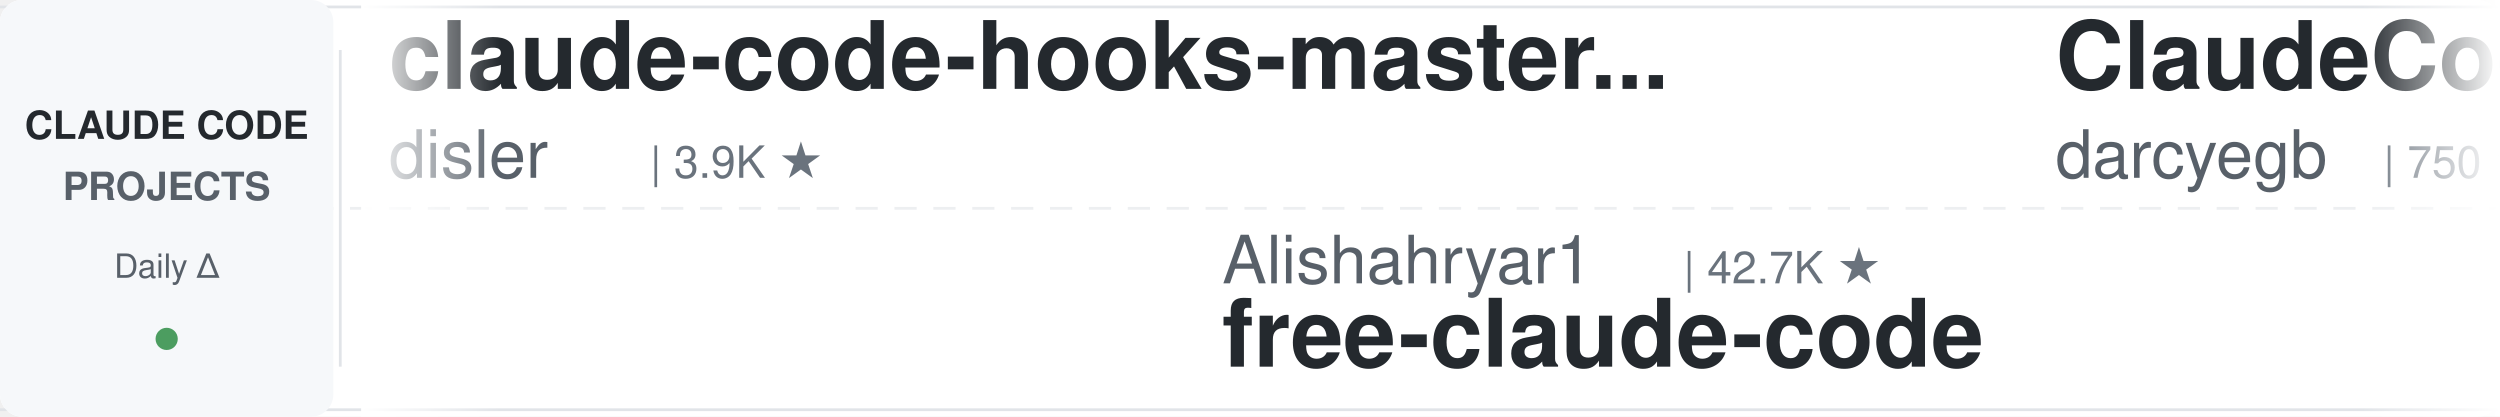
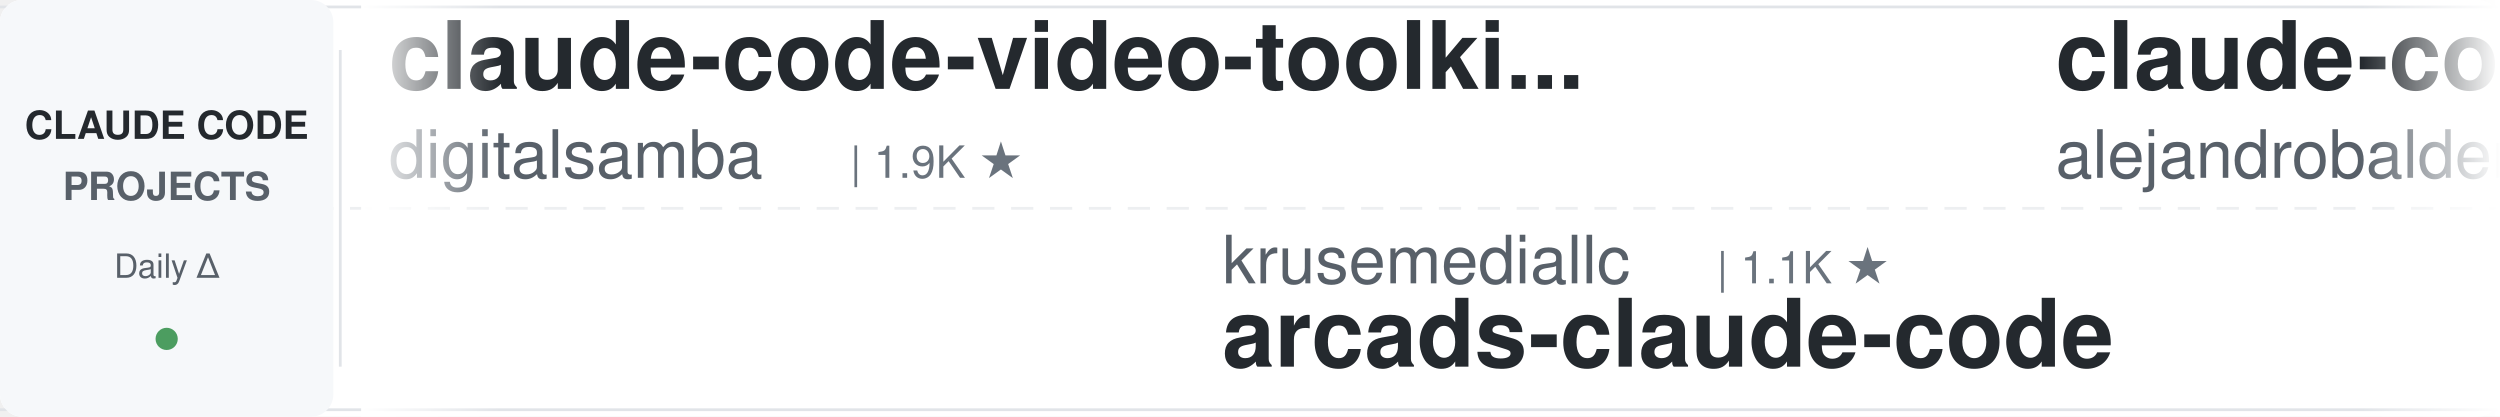
<svg xmlns="http://www.w3.org/2000/svg" width="900" height="150">
  <defs>
    <linearGradient id="leftFade" x1="0%" y1="0%" x2="100%" y2="0%">
      <stop offset="0%" style="stop-color:#ffffff;stop-opacity:1" />
      <stop offset="100%" style="stop-color:#ffffff;stop-opacity:0" />
    </linearGradient>
    <linearGradient id="rightFade" x1="0%" y1="0%" x2="100%" y2="0%">
      <stop offset="0%" style="stop-color:#ffffff;stop-opacity:0" />
      <stop offset="100%" style="stop-color:#ffffff;stop-opacity:1" />
    </linearGradient>
  </defs>
  <rect width="900" height="150" fill="#ffffff" rx="8" />
  <rect x="0" y="2" width="900" height="1" fill="#e1e4e8" />
  <rect x="0" y="147" width="900" height="1" fill="#e1e4e8" />
  <line x1="0" y1="75" x2="900" y2="75" stroke="#e1e4e8" stroke-width="1" stroke-dasharray="8 6" opacity="0.6" />
  <rect x="0" y="0" width="120" height="150" fill="#f6f8fa" rx="8" />
  <text x="60" y="50" font-family="-apple-system, BlinkMacSystemFont, 'Segoe UI', Helvetica, Arial, sans-serif" font-size="14" font-weight="600" fill="#24292e" text-anchor="middle">CLAUDE CODE</text>
  <text x="60" y="72" font-family="-apple-system, BlinkMacSystemFont, 'Segoe UI', Helvetica, Arial, sans-serif" font-size="14" font-weight="600" fill="#586069" text-anchor="middle">PROJECTS</text>
  <text x="60" y="100" font-family="-apple-system, BlinkMacSystemFont, 'Segoe UI', Helvetica, Arial, sans-serif" font-size="12" font-weight="500" fill="#586069" text-anchor="middle">Daily Δ</text>
  <circle cx="60" cy="122" r="4" fill="#22863a" opacity="0.8" />
  <rect x="122" y="18" width="1" height="114" fill="#e1e4e8" />
  <clipPath id="tickerClip">
    <rect x="130" y="0" width="770" height="150" />
  </clipPath>
  <g clip-path="url(#tickerClip)">
    <g id="tickerItems">
      <animateTransform attributeName="transform" attributeType="XML" type="translate" from="0 0" to="-3000 0" dur="54s" repeatCount="indefinite" />
      <g transform="translate(0, 0)">
+         <text x="140" y="32" font-family="-apple-system, BlinkMacSystemFont, 'Segoe UI', Helvetica, Arial, sans-serif" font-size="34" font-weight="600" fill="#24292e">claude-code-video-toolki...</text>
+         <text x="140" y="64" font-family="-apple-system, BlinkMacSystemFont, 'Segoe UI', Helvetica, Arial, sans-serif" font-size="24" font-weight="400" fill="#586069">digitalsamba</text>
+         <text x="306" y="64" font-family="-apple-system, BlinkMacSystemFont, 'Segoe UI', Helvetica, Arial, sans-serif" font-size="16" font-weight="500" fill="#6a737d">| 1.9K ★</text>
+       </g>
+       <g transform="translate(300, 0)">
+         <text x="140" y="102" font-family="-apple-system, BlinkMacSystemFont, 'Segoe UI', Helvetica, Arial, sans-serif" font-size="24" font-weight="400" fill="#586069">krusemediallc</text>
+         <text x="318" y="102" font-family="-apple-system, BlinkMacSystemFont, 'Segoe UI', Helvetica, Arial, sans-serif" font-size="16" font-weight="500" fill="#6a737d">| 1.1K ★</text>
+         <text x="140" y="132" font-family="-apple-system, BlinkMacSystemFont, 'Segoe UI', Helvetica, Arial, sans-serif" font-size="34" font-weight="600" fill="#24292e">arcads-claude-code</text>
+       </g>
+       <g transform="translate(600, 0)">
+         <text x="140" y="32" font-family="-apple-system, BlinkMacSystemFont, 'Segoe UI', Helvetica, Arial, sans-serif" font-size="34" font-weight="600" fill="#24292e">claude-code-from-source</text>
+         <text x="140" y="64" font-family="-apple-system, BlinkMacSystemFont, 'Segoe UI', Helvetica, Arial, sans-serif" font-size="24" font-weight="400" fill="#586069">alejandrobalderas</text>
+         <text x="366" y="64" font-family="-apple-system, BlinkMacSystemFont, 'Segoe UI', Helvetica, Arial, sans-serif" font-size="16" font-weight="500" fill="#6a737d">| 2.7K ★</text>
+       </g>
+       <g transform="translate(900, 0)">
+         <text x="140" y="102" font-family="-apple-system, BlinkMacSystemFont, 'Segoe UI', Helvetica, Arial, sans-serif" font-size="24" font-weight="400" fill="#586069">JrCx7scC</text>
+         <text x="258" y="102" font-family="-apple-system, BlinkMacSystemFont, 'Segoe UI', Helvetica, Arial, sans-serif" font-size="16" font-weight="500" fill="#6a737d">| 371 ★</text>
+         <text x="140" y="132" font-family="-apple-system, BlinkMacSystemFont, 'Segoe UI', Helvetica, Arial, sans-serif" font-size="34" font-weight="600" fill="#24292e">claude-code-source</text>
+       </g>
+       <g transform="translate(1200, 0)">
+         <text x="140" y="32" font-family="-apple-system, BlinkMacSystemFont, 'Segoe UI', Helvetica, Arial, sans-serif" font-size="34" font-weight="600" fill="#24292e">claude-code-security-rev...</text>
+         <text x="140" y="64" font-family="-apple-system, BlinkMacSystemFont, 'Segoe UI', Helvetica, Arial, sans-serif" font-size="24" font-weight="400" fill="#586069">anthropics</text>
+         <text x="282" y="64" font-family="-apple-system, BlinkMacSystemFont, 'Segoe UI', Helvetica, Arial, sans-serif" font-size="16" font-weight="500" fill="#6a737d">| 5.7K ★</text>
+       </g>
+       <g transform="translate(1500, 0)">
+         <text x="140" y="102" font-family="-apple-system, BlinkMacSystemFont, 'Segoe UI', Helvetica, Arial, sans-serif" font-size="24" font-weight="400" fill="#586069">anthropics</text>
+         <text x="282" y="102" font-family="-apple-system, BlinkMacSystemFont, 'Segoe UI', Helvetica, Arial, sans-serif" font-size="16" font-weight="500" fill="#6a737d">| 164.8K ★</text>
+         <text x="140" y="132" font-family="-apple-system, BlinkMacSystemFont, 'Segoe UI', Helvetica, Arial, sans-serif" font-size="34" font-weight="600" fill="#24292e">skills</text>
+       </g>
+       <g transform="translate(1800, 0)">
        <text x="140" y="32" font-family="-apple-system, BlinkMacSystemFont, 'Segoe UI', Helvetica, Arial, sans-serif" font-size="34" font-weight="600" fill="#24292e">claude-code-hooks-master...</text>
        <text x="140" y="64" font-family="-apple-system, BlinkMacSystemFont, 'Segoe UI', Helvetica, Arial, sans-serif" font-size="24" font-weight="400" fill="#586069">disler</text>
        <text x="234" y="64" font-family="-apple-system, BlinkMacSystemFont, 'Segoe UI', Helvetica, Arial, sans-serif" font-size="16" font-weight="500" fill="#6a737d">| 3.9K ★</text>
      </g>
-       <g transform="translate(300, 0)">
-         <text x="140" y="102" font-family="-apple-system, BlinkMacSystemFont, 'Segoe UI', Helvetica, Arial, sans-serif" font-size="24" font-weight="400" fill="#586069">Alishahryar1</text>
-         <text x="306" y="102" font-family="-apple-system, BlinkMacSystemFont, 'Segoe UI', Helvetica, Arial, sans-serif" font-size="16" font-weight="500" fill="#6a737d">| 42.7K ★</text>
-         <text x="140" y="132" font-family="-apple-system, BlinkMacSystemFont, 'Segoe UI', Helvetica, Arial, sans-serif" font-size="34" font-weight="600" fill="#24292e">free-claude-code</text>
-       </g>
-       <g transform="translate(600, 0)">
-         <text x="140" y="32" font-family="-apple-system, BlinkMacSystemFont, 'Segoe UI', Helvetica, Arial, sans-serif" font-size="34" font-weight="600" fill="#24292e">ClaudeCodeAgents</text>
-         <text x="140" y="64" font-family="-apple-system, BlinkMacSystemFont, 'Segoe UI', Helvetica, Arial, sans-serif" font-size="24" font-weight="400" fill="#586069">darcyegb</text>
-         <text x="258" y="64" font-family="-apple-system, BlinkMacSystemFont, 'Segoe UI', Helvetica, Arial, sans-serif" font-size="16" font-weight="500" fill="#6a737d">| 750 ★</text>
-       </g>
-       <g transform="translate(900, 0)">
-         <text x="140" y="102" font-family="-apple-system, BlinkMacSystemFont, 'Segoe UI', Helvetica, Arial, sans-serif" font-size="24" font-weight="400" fill="#586069">Windy3f3f3f3f</text>
-         <text x="318" y="102" font-family="-apple-system, BlinkMacSystemFont, 'Segoe UI', Helvetica, Arial, sans-serif" font-size="16" font-weight="500" fill="#6a737d">| 3.3K ★</text>
-         <text x="140" y="132" font-family="-apple-system, BlinkMacSystemFont, 'Segoe UI', Helvetica, Arial, sans-serif" font-size="34" font-weight="600" fill="#24292e">how-claude-code-works</text>
-       </g>
-       <g transform="translate(1200, 0)">
-         <text x="140" y="32" font-family="-apple-system, BlinkMacSystemFont, 'Segoe UI', Helvetica, Arial, sans-serif" font-size="34" font-weight="600" fill="#24292e">claude-code-transcripts</text>
-         <text x="140" y="64" font-family="-apple-system, BlinkMacSystemFont, 'Segoe UI', Helvetica, Arial, sans-serif" font-size="24" font-weight="400" fill="#586069">simonw</text>
-         <text x="234" y="64" font-family="-apple-system, BlinkMacSystemFont, 'Segoe UI', Helvetica, Arial, sans-serif" font-size="16" font-weight="500" fill="#6a737d">| 1.6K ★</text>
-       </g>
-       <g transform="translate(1500, 0)">
-         <text x="140" y="102" font-family="-apple-system, BlinkMacSystemFont, 'Segoe UI', Helvetica, Arial, sans-serif" font-size="24" font-weight="400" fill="#586069">Windy3f3f3f3f</text>
-         <text x="318" y="102" font-family="-apple-system, BlinkMacSystemFont, 'Segoe UI', Helvetica, Arial, sans-serif" font-size="16" font-weight="500" fill="#6a737d">| 2.5K ★</text>
-         <text x="140" y="132" font-family="-apple-system, BlinkMacSystemFont, 'Segoe UI', Helvetica, Arial, sans-serif" font-size="34" font-weight="600" fill="#24292e">claude-code-from-scratch</text>
-       </g>
-       <g transform="translate(1800, 0)">
-         <text x="140" y="32" font-family="-apple-system, BlinkMacSystemFont, 'Segoe UI', Helvetica, Arial, sans-serif" font-size="34" font-weight="600" fill="#24292e">claude-code-engineering</text>
-         <text x="140" y="64" font-family="-apple-system, BlinkMacSystemFont, 'Segoe UI', Helvetica, Arial, sans-serif" font-size="24" font-weight="400" fill="#586069">huangjia2019</text>
-         <text x="306" y="64" font-family="-apple-system, BlinkMacSystemFont, 'Segoe UI', Helvetica, Arial, sans-serif" font-size="16" font-weight="500" fill="#6a737d">| 1.0K ★</text>
-       </g>
      <g transform="translate(2100, 0)">
-         <text x="140" y="102" font-family="-apple-system, BlinkMacSystemFont, 'Segoe UI', Helvetica, Arial, sans-serif" font-size="24" font-weight="400" fill="#586069">multica-ai</text>
-         <text x="282" y="102" font-family="-apple-system, BlinkMacSystemFont, 'Segoe UI', Helvetica, Arial, sans-serif" font-size="16" font-weight="500" fill="#6a737d">| 197.1K ★</text>
-         <text x="140" y="132" font-family="-apple-system, BlinkMacSystemFont, 'Segoe UI', Helvetica, Arial, sans-serif" font-size="34" font-weight="600" fill="#24292e">andrej-karpathy-skills</text>
+         <text x="140" y="102" font-family="-apple-system, BlinkMacSystemFont, 'Segoe UI', Helvetica, Arial, sans-serif" font-size="24" font-weight="400" fill="#586069">Pimzino</text>
+         <text x="246" y="102" font-family="-apple-system, BlinkMacSystemFont, 'Segoe UI', Helvetica, Arial, sans-serif" font-size="16" font-weight="500" fill="#6a737d">| 3.8K ★</text>
+         <text x="140" y="132" font-family="-apple-system, BlinkMacSystemFont, 'Segoe UI', Helvetica, Arial, sans-serif" font-size="34" font-weight="600" fill="#24292e">claude-code-spec-workflo...</text>
      </g>
      <g transform="translate(2400, 0)">
-         <text x="140" y="32" font-family="-apple-system, BlinkMacSystemFont, 'Segoe UI', Helvetica, Arial, sans-serif" font-size="34" font-weight="600" fill="#24292e">claude-code-base-action</text>
-         <text x="140" y="64" font-family="-apple-system, BlinkMacSystemFont, 'Segoe UI', Helvetica, Arial, sans-serif" font-size="24" font-weight="400" fill="#586069">anthropics</text>
-         <text x="282" y="64" font-family="-apple-system, BlinkMacSystemFont, 'Segoe UI', Helvetica, Arial, sans-serif" font-size="16" font-weight="500" fill="#6a737d">| 929 ★</text>
+         <text x="140" y="32" font-family="-apple-system, BlinkMacSystemFont, 'Segoe UI', Helvetica, Arial, sans-serif" font-size="34" font-weight="600" fill="#24292e">claude-code-best-practic...</text>
+         <text x="140" y="64" font-family="-apple-system, BlinkMacSystemFont, 'Segoe UI', Helvetica, Arial, sans-serif" font-size="24" font-weight="400" fill="#586069">shanraisshan</text>
+         <text x="306" y="64" font-family="-apple-system, BlinkMacSystemFont, 'Segoe UI', Helvetica, Arial, sans-serif" font-size="16" font-weight="500" fill="#6a737d">| 63.6K ★</text>
      </g>
      <g transform="translate(2700, 0)">
-         <text x="140" y="102" font-family="-apple-system, BlinkMacSystemFont, 'Segoe UI', Helvetica, Arial, sans-serif" font-size="24" font-weight="400" fill="#586069">shareAI-lab</text>
-         <text x="294" y="102" font-family="-apple-system, BlinkMacSystemFont, 'Segoe UI', Helvetica, Arial, sans-serif" font-size="16" font-weight="500" fill="#6a737d">| 72.5K ★</text>
-         <text x="140" y="132" font-family="-apple-system, BlinkMacSystemFont, 'Segoe UI', Helvetica, Arial, sans-serif" font-size="34" font-weight="600" fill="#24292e">learn-claude-code</text>
+         <text x="140" y="102" font-family="-apple-system, BlinkMacSystemFont, 'Segoe UI', Helvetica, Arial, sans-serif" font-size="24" font-weight="400" fill="#586069">jqueryscript</text>
+         <text x="306" y="102" font-family="-apple-system, BlinkMacSystemFont, 'Segoe UI', Helvetica, Arial, sans-serif" font-size="16" font-weight="500" fill="#6a737d">| 482 ★</text>
+         <text x="140" y="132" font-family="-apple-system, BlinkMacSystemFont, 'Segoe UI', Helvetica, Arial, sans-serif" font-size="34" font-weight="600" fill="#24292e">awesome-claude-code</text>
      </g>
      <g transform="translate(3000, 0)">
-         <text x="140" y="32" font-family="-apple-system, BlinkMacSystemFont, 'Segoe UI', Helvetica, Arial, sans-serif" font-size="34" font-weight="600" fill="#24292e">claude-code-hooks-master...</text>
-         <text x="140" y="64" font-family="-apple-system, BlinkMacSystemFont, 'Segoe UI', Helvetica, Arial, sans-serif" font-size="24" font-weight="400" fill="#586069">disler</text>
-         <text x="234" y="64" font-family="-apple-system, BlinkMacSystemFont, 'Segoe UI', Helvetica, Arial, sans-serif" font-size="16" font-weight="500" fill="#6a737d">| 3.9K ★</text>
+         <text x="140" y="32" font-family="-apple-system, BlinkMacSystemFont, 'Segoe UI', Helvetica, Arial, sans-serif" font-size="34" font-weight="600" fill="#24292e">claude-code-video-toolki...</text>
+         <text x="140" y="64" font-family="-apple-system, BlinkMacSystemFont, 'Segoe UI', Helvetica, Arial, sans-serif" font-size="24" font-weight="400" fill="#586069">digitalsamba</text>
+         <text x="306" y="64" font-family="-apple-system, BlinkMacSystemFont, 'Segoe UI', Helvetica, Arial, sans-serif" font-size="16" font-weight="500" fill="#6a737d">| 1.9K ★</text>
      </g>
      <g transform="translate(3300, 0)">
-         <text x="140" y="102" font-family="-apple-system, BlinkMacSystemFont, 'Segoe UI', Helvetica, Arial, sans-serif" font-size="24" font-weight="400" fill="#586069">Alishahryar1</text>
-         <text x="306" y="102" font-family="-apple-system, BlinkMacSystemFont, 'Segoe UI', Helvetica, Arial, sans-serif" font-size="16" font-weight="500" fill="#6a737d">| 42.7K ★</text>
-         <text x="140" y="132" font-family="-apple-system, BlinkMacSystemFont, 'Segoe UI', Helvetica, Arial, sans-serif" font-size="34" font-weight="600" fill="#24292e">free-claude-code</text>
+         <text x="140" y="102" font-family="-apple-system, BlinkMacSystemFont, 'Segoe UI', Helvetica, Arial, sans-serif" font-size="24" font-weight="400" fill="#586069">krusemediallc</text>
+         <text x="318" y="102" font-family="-apple-system, BlinkMacSystemFont, 'Segoe UI', Helvetica, Arial, sans-serif" font-size="16" font-weight="500" fill="#6a737d">| 1.1K ★</text>
+         <text x="140" y="132" font-family="-apple-system, BlinkMacSystemFont, 'Segoe UI', Helvetica, Arial, sans-serif" font-size="34" font-weight="600" fill="#24292e">arcads-claude-code</text>
      </g>
      <g transform="translate(3600, 0)">
-         <text x="140" y="32" font-family="-apple-system, BlinkMacSystemFont, 'Segoe UI', Helvetica, Arial, sans-serif" font-size="34" font-weight="600" fill="#24292e">ClaudeCodeAgents</text>
-         <text x="140" y="64" font-family="-apple-system, BlinkMacSystemFont, 'Segoe UI', Helvetica, Arial, sans-serif" font-size="24" font-weight="400" fill="#586069">darcyegb</text>
-         <text x="258" y="64" font-family="-apple-system, BlinkMacSystemFont, 'Segoe UI', Helvetica, Arial, sans-serif" font-size="16" font-weight="500" fill="#6a737d">| 750 ★</text>
+         <text x="140" y="32" font-family="-apple-system, BlinkMacSystemFont, 'Segoe UI', Helvetica, Arial, sans-serif" font-size="34" font-weight="600" fill="#24292e">claude-code-from-source</text>
+         <text x="140" y="64" font-family="-apple-system, BlinkMacSystemFont, 'Segoe UI', Helvetica, Arial, sans-serif" font-size="24" font-weight="400" fill="#586069">alejandrobalderas</text>
+         <text x="366" y="64" font-family="-apple-system, BlinkMacSystemFont, 'Segoe UI', Helvetica, Arial, sans-serif" font-size="16" font-weight="500" fill="#6a737d">| 2.7K ★</text>
      </g>
      <g transform="translate(3900, 0)">
-         <text x="140" y="102" font-family="-apple-system, BlinkMacSystemFont, 'Segoe UI', Helvetica, Arial, sans-serif" font-size="24" font-weight="400" fill="#586069">Windy3f3f3f3f</text>
-         <text x="318" y="102" font-family="-apple-system, BlinkMacSystemFont, 'Segoe UI', Helvetica, Arial, sans-serif" font-size="16" font-weight="500" fill="#6a737d">| 3.3K ★</text>
-         <text x="140" y="132" font-family="-apple-system, BlinkMacSystemFont, 'Segoe UI', Helvetica, Arial, sans-serif" font-size="34" font-weight="600" fill="#24292e">how-claude-code-works</text>
+         <text x="140" y="102" font-family="-apple-system, BlinkMacSystemFont, 'Segoe UI', Helvetica, Arial, sans-serif" font-size="24" font-weight="400" fill="#586069">JrCx7scC</text>
+         <text x="258" y="102" font-family="-apple-system, BlinkMacSystemFont, 'Segoe UI', Helvetica, Arial, sans-serif" font-size="16" font-weight="500" fill="#6a737d">| 371 ★</text>
+         <text x="140" y="132" font-family="-apple-system, BlinkMacSystemFont, 'Segoe UI', Helvetica, Arial, sans-serif" font-size="34" font-weight="600" fill="#24292e">claude-code-source</text>
      </g>
    </g>
  </g>
  <rect x="130" y="0" width="50" height="150" fill="url(#leftFade)" />
  <rect x="850" y="0" width="50" height="150" fill="url(#rightFade)" />
</svg>
